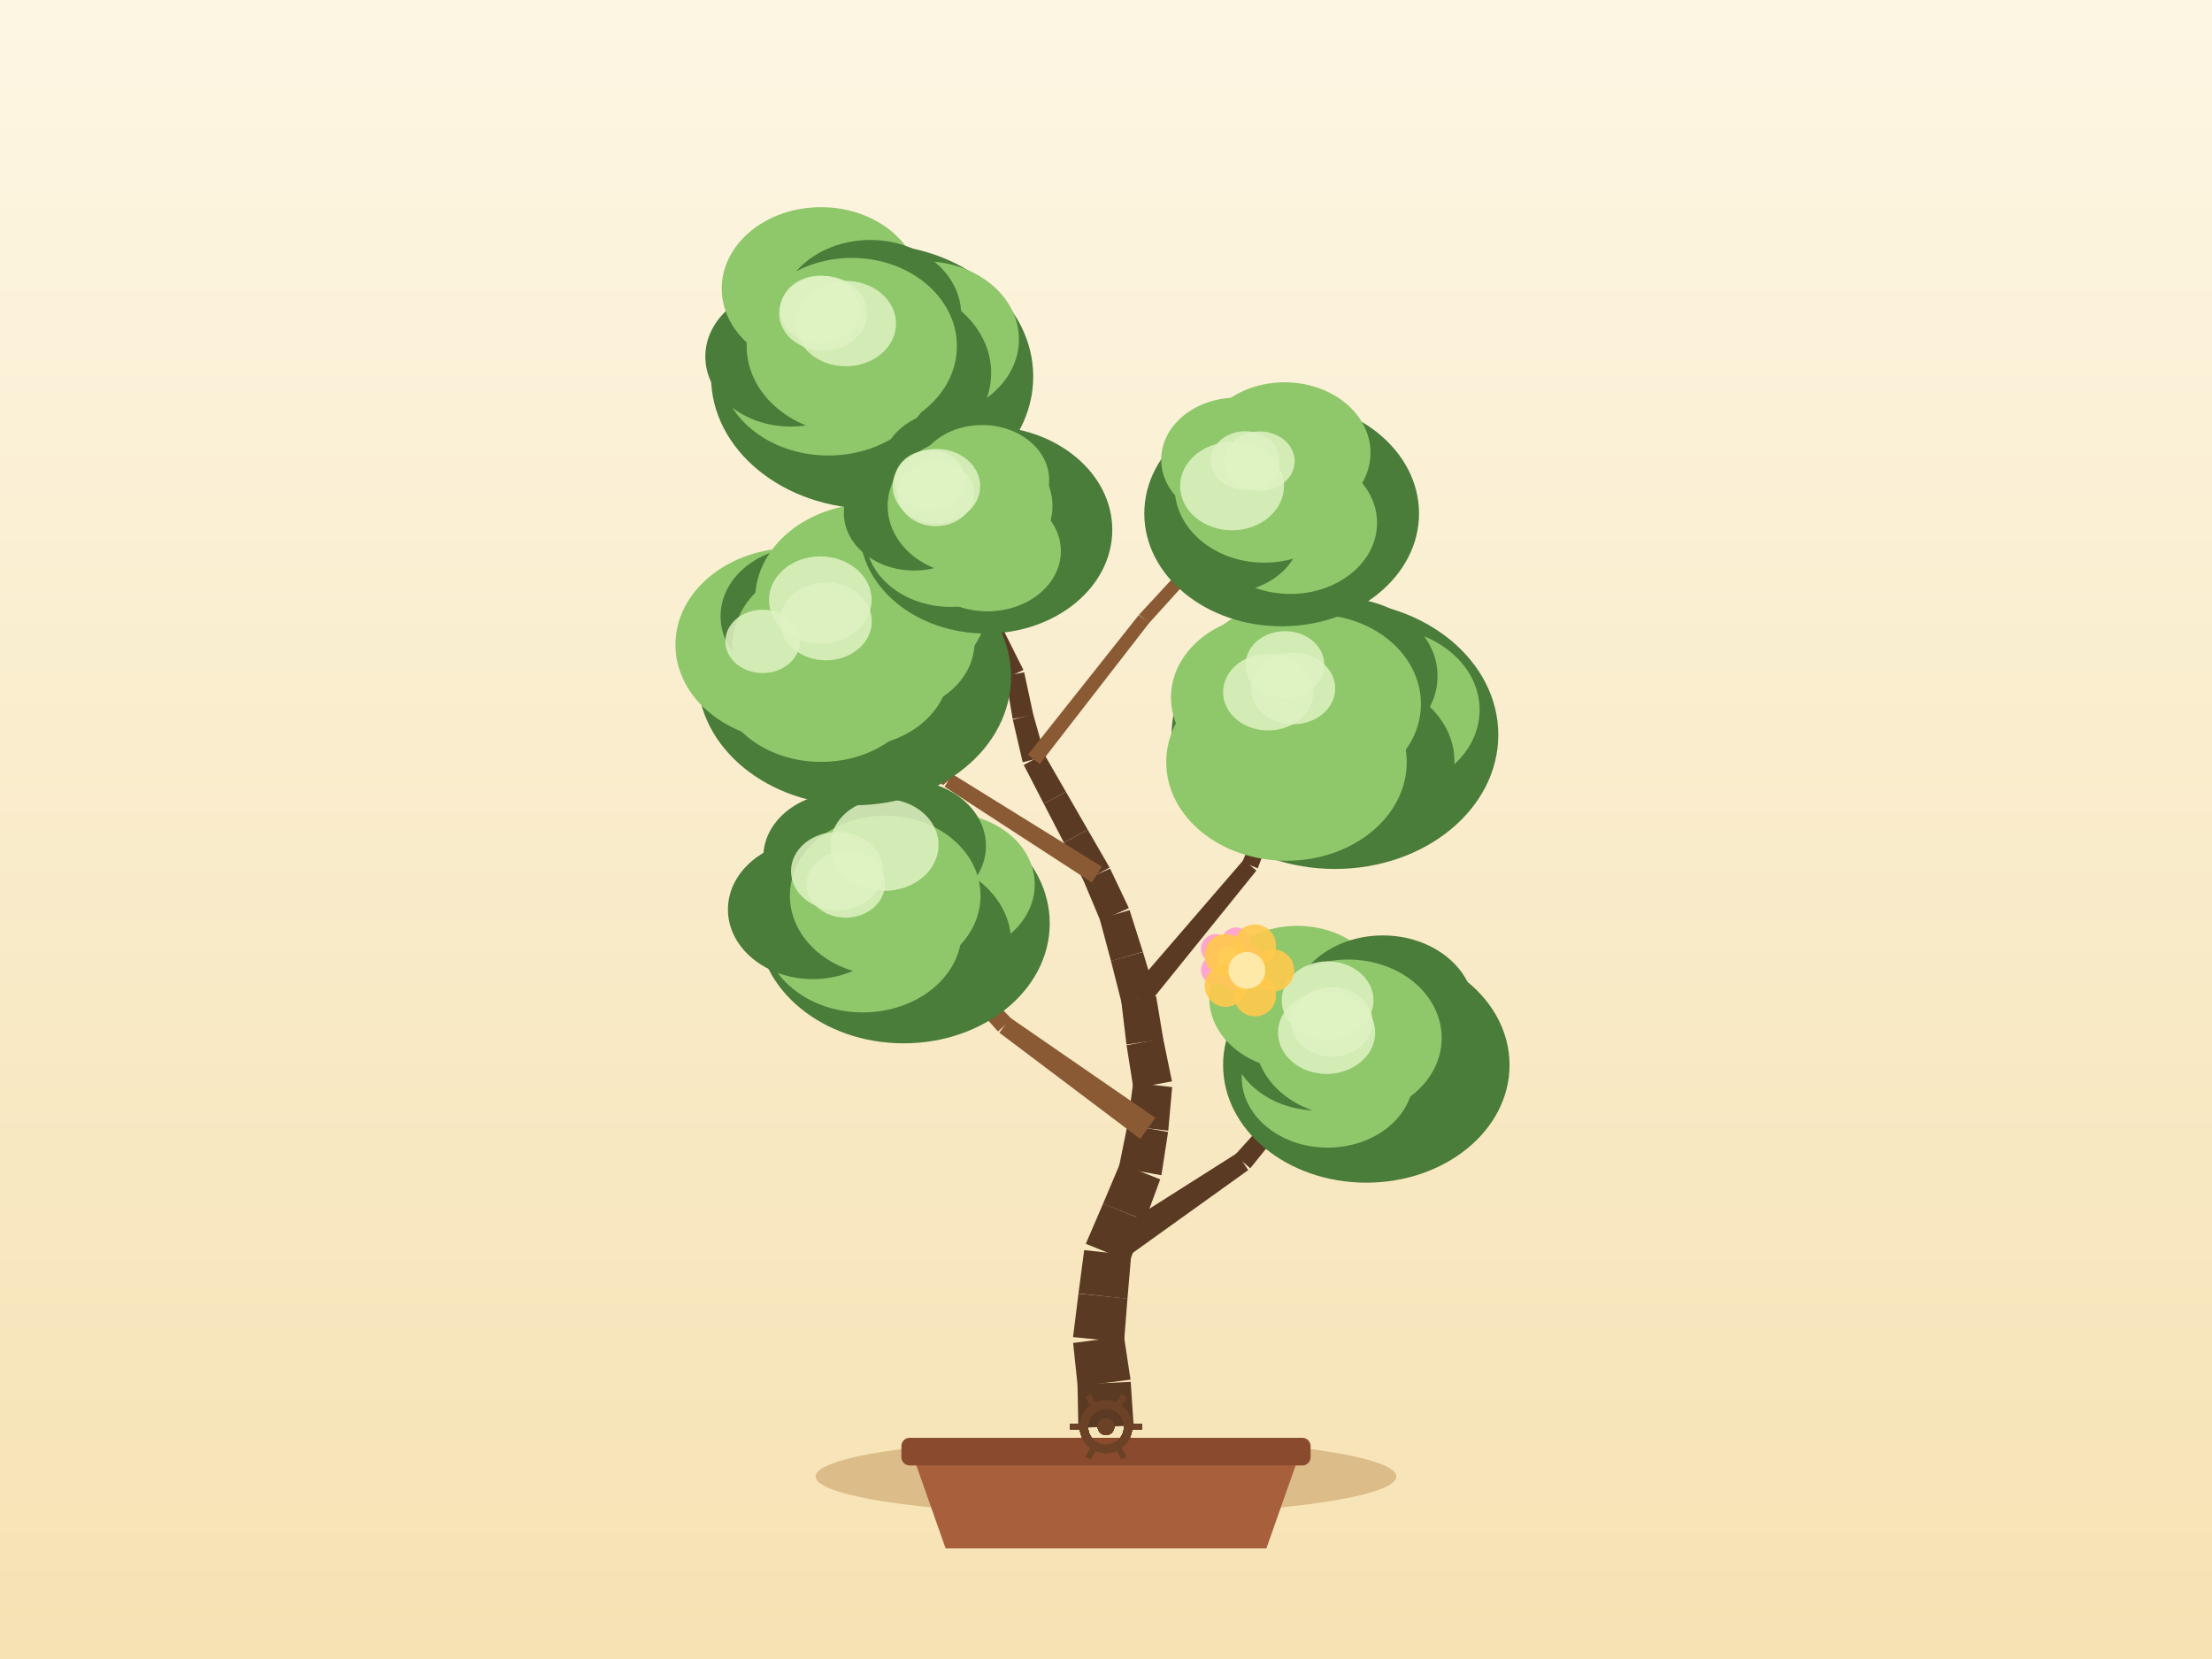
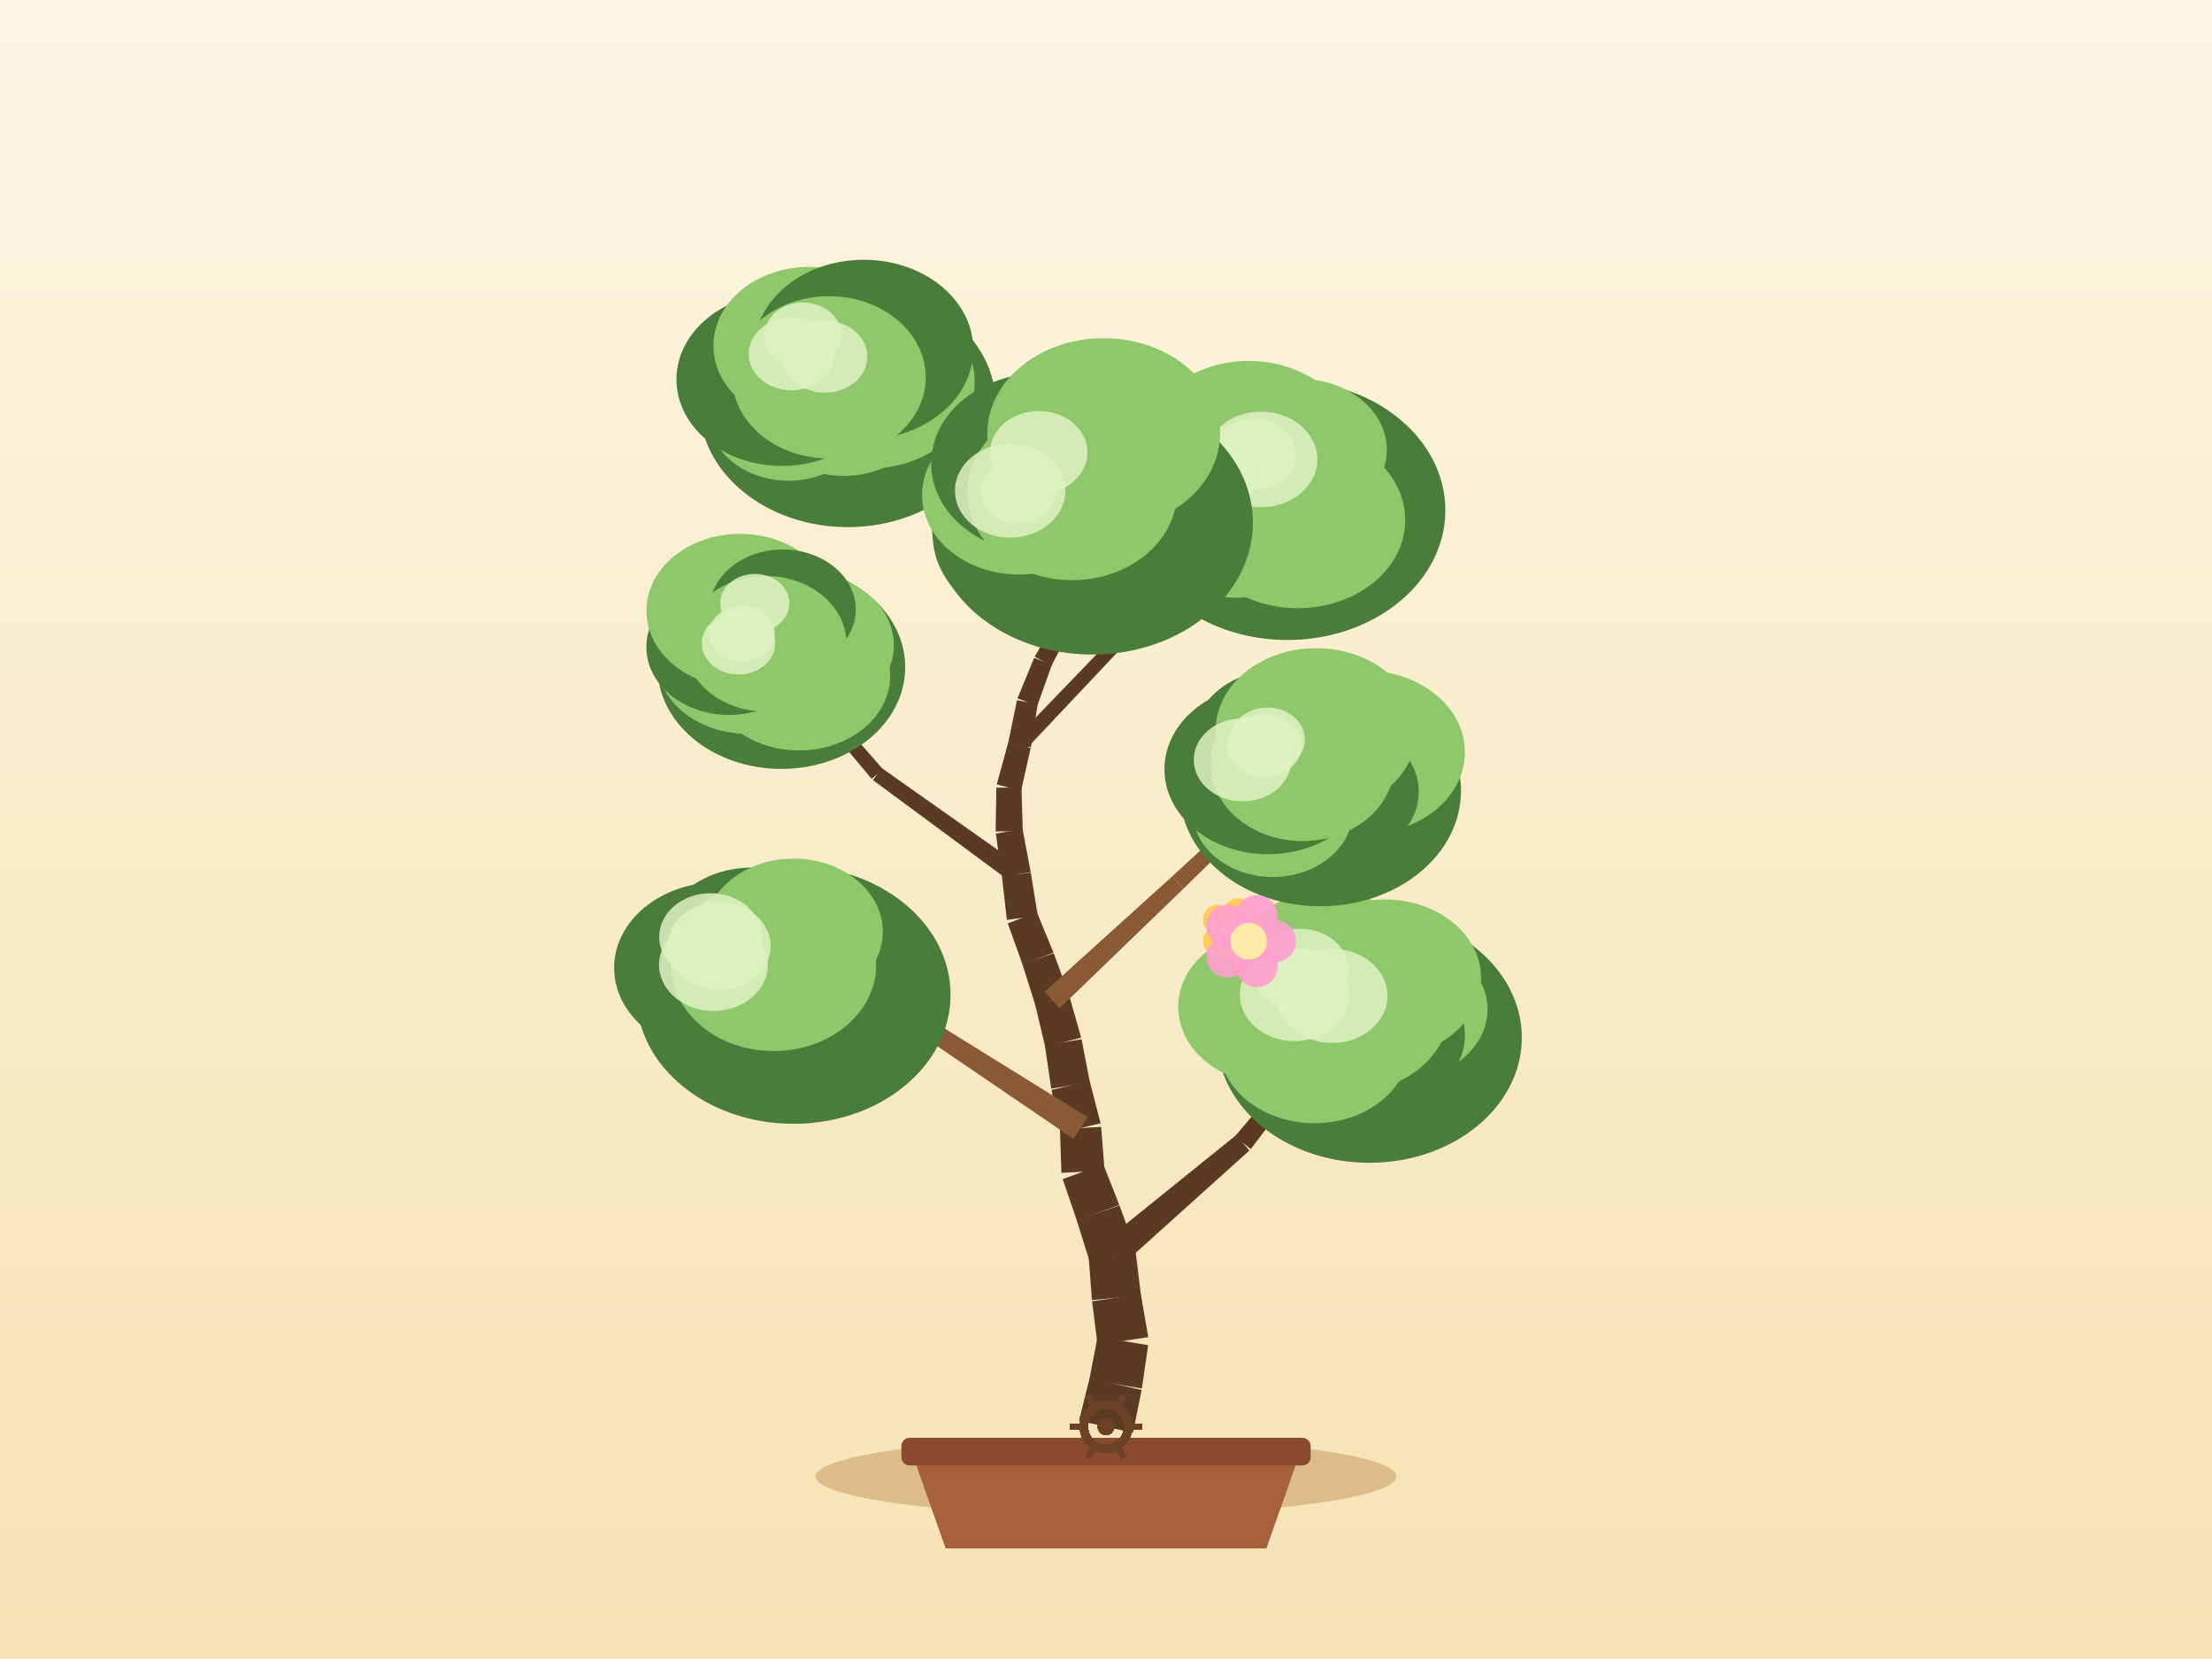
<svg xmlns="http://www.w3.org/2000/svg" width="800" height="600" viewBox="0 0 800 600">
  <defs>
    <linearGradient id="sky" x1="0" y1="0" x2="0" y2="1">
      <stop offset="0" stop-color="#fdf6e3" />
      <stop offset="1" stop-color="#f6e2b3" />
    </linearGradient>
  </defs>
  <rect x="0" y="0" width="800" height="600" fill="url(#sky)" />
  <ellipse cx="400" cy="534" rx="105" ry="14" fill="#c9a267" opacity="0.6" />
  <path d="M 330,526 L 342,560 L 458,560 L 470,526 Z" fill="#a85f3c" />
  <rect x="326" y="520" width="148" height="10" rx="3" fill="#8a4a2e" />
-   <path d="M 409.99,515.57 L 408.94,499.78 L 389.69,500.61 L 390.01,516.43 Z" fill="#5b3a24" />
-   <path d="M 408.87,498.97 L 406.5,483.33 L 388.11,485.69 L 389.76,501.42 Z" fill="#5b3a24" />
-   <path d="M 406.53,485.44 L 407.76,469.67 L 390.04,467.87 L 388.08,483.57 Z" fill="#5b3a24" />
-   <path d="M 407.76,469.73 L 409.1,453.97 L 392.11,452.12 L 390.04,467.81 Z" fill="#5b3a24" />
-   <path d="M 408.53,456.24 L 414.12,441.44 L 398.95,435.31 L 392.69,449.84 Z" fill="#5b3a24" />
-   <path d="M 414.14,441.38 L 419.61,426.53 L 405.07,420.79 L 398.92,435.37 Z" fill="#5b3a24" />
-   <path d="M 420.04,425.04 L 422.45,409.4 L 407.78,406.78 L 404.64,422.29 Z" fill="#5b3a24" />
-   <path d="M 422.52,408.92 L 423.93,393.16 L 409.84,391.58 L 407.71,407.26 Z" fill="#5b3a24" />
-   <path d="M 423.86,391.1 L 420.67,375.6 L 407.44,378.01 L 409.91,393.64 Z" fill="#5b3a24" />
-   <path d="M 420.72,375.86 L 418.12,360.25 L 405.52,362.05 L 407.4,377.76 Z" fill="#5b3a24" />
-   <path d="M 417.95,359.44 L 413.35,344.3 L 401.79,347.53 L 405.69,362.86 Z" fill="#5b3a24" />
-   <path d="M 413.33,344.23 L 408.53,329.15 L 397.71,332.32 L 401.81,347.6 Z" fill="#5b3a24" />
-   <path d="M 408.27,328.43 L 401.48,314.14 L 391.85,318.44 L 397.97,333.03 Z" fill="#5b3a24" />
-   <path d="M 401.3,313.76 L 393.39,300.06 L 384.78,304.76 L 392.04,318.82 Z" fill="#5b3a24" />
-   <path d="M 393.39,300.06 L 385.49,286.35 L 377.51,290.71 L 384.78,304.76 Z" fill="#5b3a24" />
-   <path d="M 385.49,286.35 L 377.59,272.64 L 370.25,276.65 L 377.51,290.71 Z" fill="#5b3a24" />
-   <path d="M 377.97,273.61 L 373.69,258.37 L 366.29,260.27 L 369.87,275.68 Z" fill="#5b3a24" />
-   <path d="M 373.74,258.6 L 370.41,243.14 L 363.62,244.44 L 366.24,260.04 Z" fill="#5b3a24" />
-   <path d="M 370.14,242.31 L 363.05,228.16 L 357.46,230.8 L 363.89,245.26 Z" fill="#5b3a24" />
-   <path d="M 363.29,228.9 L 359.95,213.44 L 354.6,214.46 L 357.22,230.07 Z" fill="#5b3a24" />
-   <path d="M 359.95,213.44 L 356.63,197.97 L 351.99,198.86 L 354.6,214.46 Z" fill="#5b3a24" />
-   <path d="M 356.61,197.89 L 352.79,182.54 L 348.89,183.42 L 352,198.93 Z" fill="#5b3a24" />
-   <path d="M 403.6,457.48 L 451.44,423.18 L 447.33,417.09 L 397.62,448.61 Z" fill="#5b3a24" />
-   <path d="M 452.18,422.52 L 489.12,376.69 L 486.08,374.09 L 446.6,417.75 Z" fill="#5b3a24" />
-   <path d="M 417.86,404.29 L 365.36,368.08 L 361.44,373.5 L 412.37,411.89 Z" fill="#8a5a34" />
-   <path d="M 365.86,368.52 L 321.62,322.58 L 318.68,325.29 L 360.94,373.06 Z" fill="#8a5a34" />
-   <path d="M 414.92,363.73 L 454.4,314.86 L 449.76,310.99 L 408.72,358.56 Z" fill="#5b3a24" />
-   <path d="M 454.88,314.04 L 477.2,255.31 L 473.48,253.83 L 449.28,311.8 Z" fill="#5b3a24" />
-   <path d="M 398.48,313.44 L 344.49,279.99 L 341.61,284.53 L 394.86,319.15 Z" fill="#8a5a34" />
-   <path d="M 345.1,280.52 L 303.35,232.66 L 300.31,235.26 L 341,284.01 Z" fill="#8a5a34" />
-   <path d="M 376.06,276.33 L 415.58,225.34 L 411.86,222.43 L 371.77,272.96 Z" fill="#8a5a34" />
-   <path d="M 415.46,225.48 L 458.73,177.65 L 455.78,174.95 L 411.97,222.29 Z" fill="#8a5a34" />
-   <path d="M 361.94,228.27 L 327.34,180.37 L 324.04,182.75 L 358.58,230.7 Z" fill="#8a5a34" />
-   <path d="M 327.63,180.96 L 309.97,124.57 L 306.15,125.76 L 323.74,182.17 Z" fill="#8a5a34" />
-   <ellipse cx="494.15" cy="385.2" rx="51.8" ry="42.53" fill="#4a7c3a" />
-   <ellipse cx="503.46" cy="372.52" rx="28.36" ry="23.26" fill="#4a7c3a" />
-   <ellipse cx="496.73" cy="388.29" rx="31.62" ry="25.92" fill="#4a7c3a" />
-   <ellipse cx="480.16" cy="389.57" rx="31.08" ry="25.49" fill="#8fc76b" />
-   <ellipse cx="476.7" cy="375.69" rx="31.65" ry="25.95" fill="#4a7c3a" />
-   <ellipse cx="469.12" cy="360.91" rx="31.78" ry="26.06" fill="#8fc76b" />
-   <ellipse cx="500.1" cy="365.49" rx="33.15" ry="27.18" fill="#4a7c3a" />
-   <ellipse cx="487.6" cy="375.39" rx="33.81" ry="28.36" fill="#8fc76b" />
-   <ellipse cx="479.79" cy="373.46" rx="17.57" ry="14.94" fill="#dff2c2" opacity="0.85" />
-   <ellipse cx="480.15" cy="361.79" rx="16.6" ry="14.11" fill="#dff2c2" opacity="0.85" />
-   <ellipse cx="481.68" cy="369.6" rx="14.75" ry="12.53" fill="#dff2c2" opacity="0.85" />
-   <ellipse cx="326.82" cy="333.95" rx="52.83" ry="43.38" fill="#4a7c3a" />
-   <ellipse cx="342.84" cy="319.88" rx="31.39" ry="25.74" fill="#8fc76b" />
-   <ellipse cx="328.18" cy="340.87" rx="37.53" ry="30.78" fill="#4a7c3a" />
-   <ellipse cx="312.02" cy="336.79" rx="35.81" ry="29.37" fill="#8fc76b" />
-   <ellipse cx="293.97" cy="328.93" rx="30.7" ry="25.18" fill="#4a7c3a" />
-   <ellipse cx="304.52" cy="309.98" rx="28.46" ry="23.33" fill="#4a7c3a" />
-   <ellipse cx="327.54" cy="305.92" rx="29.04" ry="23.81" fill="#4a7c3a" />
-   <ellipse cx="320.15" cy="323.94" rx="34.48" ry="28.92" fill="#8fc76b" />
-   <ellipse cx="319.91" cy="305.58" rx="19.53" ry="16.6" fill="#dff2c2" opacity="0.85" />
-   <ellipse cx="302.74" cy="315.05" rx="16.66" ry="14.16" fill="#dff2c2" opacity="0.85" />
-   <ellipse cx="305.85" cy="319.86" rx="14.14" ry="12.02" fill="#dff2c2" opacity="0.85" />
-   <ellipse cx="482.8" cy="265.76" rx="59.08" ry="48.51" fill="#4a7c3a" />
-   <ellipse cx="498.91" cy="256.71" rx="36.22" ry="29.7" fill="#8fc76b" />
-   <ellipse cx="489.01" cy="275.37" rx="37.01" ry="30.34" fill="#4a7c3a" />
-   <ellipse cx="465.28" cy="275.64" rx="43.49" ry="35.66" fill="#8fc76b" />
-   <ellipse cx="460.26" cy="252.27" rx="36.76" ry="30.14" fill="#8fc76b" />
-   <ellipse cx="467.38" cy="247.14" rx="35.91" ry="29.44" fill="#8fc76b" />
-   <ellipse cx="485.51" cy="244.53" rx="34.4" ry="28.21" fill="#4a7c3a" />
-   <ellipse cx="475.34" cy="254.57" rx="38.56" ry="32.34" fill="#8fc76b" />
-   <ellipse cx="464.72" cy="240.37" rx="14.23" ry="12.1" fill="#dff2c2" opacity="0.85" />
-   <ellipse cx="458.66" cy="250.31" rx="16.32" ry="13.87" fill="#dff2c2" opacity="0.85" />
-   <ellipse cx="467.67" cy="249" rx="15.23" ry="12.95" fill="#dff2c2" opacity="0.85" />
-   <ellipse cx="308.99" cy="244.7" rx="56.67" ry="46.53" fill="#4a7c3a" />
-   <ellipse cx="321.41" cy="232.24" rx="31.04" ry="25.45" fill="#8fc76b" />
-   <ellipse cx="308.91" cy="241.8" rx="34.44" ry="28.24" fill="#8fc76b" />
-   <ellipse cx="296.96" cy="244.66" rx="37.67" ry="30.89" fill="#8fc76b" />
-   <ellipse cx="286.95" cy="233.16" rx="42.66" ry="34.98" fill="#8fc76b" />
-   <ellipse cx="291.33" cy="222.88" rx="30.73" ry="25.2" fill="#4a7c3a" />
-   <ellipse cx="315.37" cy="216.8" rx="42.28" ry="34.67" fill="#8fc76b" />
-   <ellipse cx="301.83" cy="233.96" rx="36.99" ry="31.02" fill="#8fc76b" />
-   <ellipse cx="298.72" cy="224.73" rx="16.58" ry="14.09" fill="#dff2c2" opacity="0.85" />
-   <ellipse cx="275.81" cy="231.96" rx="13.48" ry="11.46" fill="#dff2c2" opacity="0.85" />
-   <ellipse cx="296.68" cy="217" rx="18.56" ry="15.78" fill="#dff2c2" opacity="0.85" />
-   <ellipse cx="463.53" cy="185.71" rx="49.68" ry="40.79" fill="#4a7c3a" />
-   <ellipse cx="476.27" cy="179.54" rx="31.55" ry="25.87" fill="#4a7c3a" />
-   <ellipse cx="466.68" cy="189.1" rx="31.35" ry="25.71" fill="#8fc76b" />
-   <ellipse cx="443.39" cy="192.06" rx="27.18" ry="22.29" fill="#4a7c3a" />
-   <ellipse cx="446.66" cy="178.21" rx="28.65" ry="23.49" fill="#4a7c3a" />
-   <ellipse cx="447.32" cy="166.23" rx="27.35" ry="22.43" fill="#8fc76b" />
-   <ellipse cx="464.6" cy="163.75" rx="31.07" ry="25.48" fill="#8fc76b" />
-   <ellipse cx="457.26" cy="176.3" rx="32.42" ry="27.2" fill="#8fc76b" />
-   <ellipse cx="450.34" cy="166.56" rx="12.46" ry="10.59" fill="#dff2c2" opacity="0.85" />
-   <ellipse cx="445.59" cy="175.81" rx="18.78" ry="15.97" fill="#dff2c2" opacity="0.85" />
-   <ellipse cx="455.55" cy="166.82" rx="12.69" ry="10.79" fill="#dff2c2" opacity="0.85" />
-   <ellipse cx="315.42" cy="136.2" rx="58.26" ry="47.83" fill="#4a7c3a" />
-   <ellipse cx="334.04" cy="122.74" rx="34.48" ry="28.27" fill="#8fc76b" />
-   <ellipse cx="318.64" cy="134.9" rx="39.83" ry="32.66" fill="#4a7c3a" />
-   <ellipse cx="299.58" cy="132.67" rx="39.11" ry="32.07" fill="#8fc76b" />
-   <ellipse cx="285.93" cy="128.97" rx="30.84" ry="25.29" fill="#4a7c3a" />
-   <ellipse cx="296.92" cy="104.36" rx="35.89" ry="29.43" fill="#8fc76b" />
-   <ellipse cx="314.75" cy="113.76" rx="32.87" ry="26.96" fill="#4a7c3a" />
-   <ellipse cx="308.06" cy="125.17" rx="38.02" ry="31.89" fill="#8fc76b" />
-   <ellipse cx="297.67" cy="113.29" rx="15.89" ry="13.51" fill="#dff2c2" opacity="0.85" />
-   <ellipse cx="296.61" cy="111.95" rx="14.42" ry="12.26" fill="#dff2c2" opacity="0.85" />
-   <ellipse cx="305.9" cy="117.03" rx="18.16" ry="15.44" fill="#dff2c2" opacity="0.85" />
-   <ellipse cx="356.61" cy="191.63" rx="45.66" ry="37.49" fill="#4a7c3a" />
-   <ellipse cx="369.33" cy="186.36" rx="28.87" ry="23.67" fill="#4a7c3a" />
-   <ellipse cx="357.12" cy="199.32" rx="26.56" ry="21.78" fill="#8fc76b" />
-   <ellipse cx="343.89" cy="194.2" rx="30.86" ry="25.3" fill="#8fc76b" />
-   <ellipse cx="330.59" cy="185.51" rx="25.4" ry="20.83" fill="#4a7c3a" />
-   <ellipse cx="343.83" cy="168.96" rx="24.89" ry="20.41" fill="#4a7c3a" />
-   <ellipse cx="355.2" cy="173.6" rx="24.25" ry="19.88" fill="#8fc76b" />
-   <ellipse cx="350.84" cy="182.98" rx="29.8" ry="25" fill="#8fc76b" />
-   <ellipse cx="336.37" cy="173.66" rx="12.78" ry="10.86" fill="#dff2c2" opacity="0.85" />
-   <ellipse cx="338.67" cy="175.83" rx="15.83" ry="13.46" fill="#dff2c2" opacity="0.85" />
-   <ellipse cx="338.44" cy="178.51" rx="13.87" ry="11.79" fill="#dff2c2" opacity="0.85" />
+   <path d="M 409.76,518.2 L 412.88,502.69 L 394.07,498.45 L 390.24,513.8 Z" fill="#5b3a24" />
+   <path d="M 412.98,502.17 L 415.25,486.51 L 396.96,483.43 L 393.97,498.97 Z" fill="#5b3a24" />
+   <path d="M 415.28,483.6 L 412.59,468.01 L 394.96,470.64 L 396.94,486.34 Z" fill="#5b3a24" />
+   <path d="M 412.64,468.45 L 410.72,452.74 L 393.72,454.42 L 394.91,470.2 Z" fill="#5b3a24" />
+   <path d="M 410.31,450.83 L 404.87,435.97 L 389.38,441.24 L 394.13,456.33 Z" fill="#5b3a24" />
+   <path d="M 404.81,435.79 L 399.02,421.06 L 384.34,426.45 L 389.45,441.43 Z" fill="#5b3a24" />
+   <path d="M 399.49,423.32 L 398.24,407.55 L 383.35,408.38 L 383.87,424.19 Z" fill="#5b3a24" />
+   <path d="M 398.05,406.26 L 394.08,390.94 L 380.27,394.19 L 383.54,409.67 Z" fill="#5b3a24" />
+   <path d="M 394.17,391.38 L 391.16,375.84 L 377.89,378.1 L 380.19,393.75 Z" fill="#5b3a24" />
+   <path d="M 391.03,375.27 L 386.68,360.06 L 374.37,363.27 L 378.02,378.67 Z" fill="#5b3a24" />
+   <path d="M 386.55,359.61 L 381.1,344.76 L 369.74,348.63 L 374.5,363.72 Z" fill="#5b3a24" />
+   <path d="M 381.02,344.54 L 375,329.91 L 364.48,333.96 L 369.82,348.85 Z" fill="#5b3a24" />
+   <path d="M 375.32,331.16 L 372.79,315.54 L 362.35,316.99 L 364.16,332.7 Z" fill="#5b3a24" />
+   <path d="M 372.77,315.4 L 369.83,299.86 L 360.15,301.46 L 362.37,317.12 Z" fill="#5b3a24" />
+   <path d="M 369.9,300.63 L 369.43,284.81 L 360.34,284.87 L 360.08,300.69 Z" fill="#5b3a24" />
+   <path d="M 369.3,285.94 L 372.77,270.5 L 364.65,268.48 L 360.48,283.74 Z" fill="#5b3a24" />
+   <path d="M 372.82,270.24 L 375.31,254.62 L 367.8,253.24 L 364.6,268.74 Z" fill="#5b3a24" />
+   <path d="M 375.12,255.3 L 380.45,240.41 L 374.01,237.93 L 367.99,252.56 Z" fill="#5b3a24" />
+   <path d="M 380.26,240.82 L 387.53,226.77 L 382.1,223.8 L 374.2,237.51 Z" fill="#5b3a24" />
+   <path d="M 387.88,225.66 L 389.45,209.92 L 384.04,209.25 L 381.75,224.91 Z" fill="#5b3a24" />
+   <path d="M 389.46,209.86 L 390.69,194.08 L 385.98,193.61 L 384.03,209.31 Z" fill="#5b3a24" />
+   <path d="M 390.7,193.75 L 389.73,177.96 L 385.73,178.12 L 385.97,193.94 Z" fill="#5b3a24" />
+   <path d="M 405.69,457.65 L 451.86,416.1 L 447.1,410.51 L 398.75,449.52 Z" fill="#5b3a24" />
+   <path d="M 452.35,415.6 L 489.84,366.07 L 486.72,363.57 L 446.61,411.01 Z" fill="#5b3a24" />
+   <path d="M 393.35,404.03 L 339.74,370.78 L 336.09,376.39 L 388.24,411.9 Z" fill="#8a5a34" />
+   <path d="M 339.21,370.5 L 280.59,347.19 L 279.03,350.88 L 336.61,376.66 Z" fill="#8a5a34" />
+   <path d="M 383.28,364.61 L 428.04,321.39 L 423.92,316.98 L 377.77,358.72 Z" fill="#8a5a34" />
+   <path d="M 428.06,321.37 L 472.47,277.79 L 469.72,274.89 L 423.9,316.99 Z" fill="#8a5a34" />
+   <path d="M 369.55,313.52 L 318.86,277.76 L 315.7,282.12 L 365.59,319 Z" fill="#5b3a24" />
+   <path d="M 319.32,278.19 L 278.45,231.52 L 275.41,234.12 L 315.24,281.69 Z" fill="#5b3a24" />
+   <path d="M 370.68,271.37 L 415.69,223.65 L 412.27,220.39 L 366.74,267.61 Z" fill="#5b3a24" />
+   <path d="M 415.72,223.62 L 459.87,175.09 L 456.92,172.38 L 412.24,220.42 Z" fill="#5b3a24" />
+   <path d="M 386.53,224.13 L 351.71,172.36 L 348.33,174.63 L 383.09,226.44 Z" fill="#8a5a34" />
+   <path d="M 351.23,171.86 L 301,134.85 L 298.63,138.07 L 348.81,175.13 Z" fill="#8a5a34" />
+   <ellipse cx="495.24" cy="375.27" rx="55.14" ry="45.27" fill="#4a7c3a" />
+   <ellipse cx="507.14" cy="365.02" rx="30.85" ry="25.3" fill="#8fc76b" />
+   <ellipse cx="498.59" cy="374.43" rx="31.23" ry="25.61" fill="#4a7c3a" />
+   <ellipse cx="475.36" cy="377.86" rx="34.6" ry="28.37" fill="#8fc76b" />
+   <ellipse cx="460.22" cy="364.16" rx="34.1" ry="27.96" fill="#8fc76b" />
+   <ellipse cx="480.02" cy="347.95" rx="31.76" ry="26.04" fill="#8fc76b" />
+   <ellipse cx="500.93" cy="353.8" rx="34.73" ry="28.48" fill="#8fc76b" />
+   <ellipse cx="488.28" cy="364.82" rx="35.99" ry="30.18" fill="#8fc76b" />
+   <ellipse cx="481.76" cy="360.17" rx="20.04" ry="17.03" fill="#dff2c2" opacity="0.85" />
+   <ellipse cx="468.2" cy="359.72" rx="19.79" ry="16.82" fill="#dff2c2" opacity="0.85" />
+   <ellipse cx="470.27" cy="350.73" rx="17.44" ry="14.82" fill="#dff2c2" opacity="0.85" />
+   <ellipse cx="286.98" cy="359.8" rx="56.8" ry="46.64" fill="#4a7c3a" />
+   <ellipse cx="303.14" cy="347.91" rx="31.32" ry="25.69" fill="#4a7c3a" />
+   <ellipse cx="287.93" cy="360.99" rx="34.03" ry="27.9" fill="#4a7c3a" />
+   <ellipse cx="270.53" cy="362.22" rx="31.34" ry="25.7" fill="#4a7c3a" />
+   <ellipse cx="259.88" cy="350.04" rx="37.77" ry="30.97" fill="#4a7c3a" />
+   <ellipse cx="272.06" cy="341.29" rx="33.57" ry="27.53" fill="#4a7c3a" />
+   <ellipse cx="287.04" cy="336.97" rx="32.25" ry="26.45" fill="#8fc76b" />
+   <ellipse cx="279.81" cy="349.03" rx="37.07" ry="31.09" fill="#8fc76b" />
+   <ellipse cx="256.96" cy="338.83" rx="18.56" ry="15.78" fill="#dff2c2" opacity="0.85" />
+   <ellipse cx="258.03" cy="348.91" rx="19.68" ry="16.73" fill="#dff2c2" opacity="0.85" />
+   <ellipse cx="260.05" cy="342.17" rx="18.67" ry="15.87" fill="#dff2c2" opacity="0.85" />
+   <ellipse cx="477.52" cy="285.98" rx="50.88" ry="41.78" fill="#4a7c3a" />
+   <ellipse cx="493.88" cy="272.05" rx="35.92" ry="29.46" fill="#8fc76b" />
+   <ellipse cx="482.78" cy="286.36" rx="30.33" ry="24.87" fill="#4a7c3a" />
+   <ellipse cx="460.29" cy="293.43" rx="28.95" ry="23.74" fill="#8fc76b" />
+   <ellipse cx="458.61" cy="278.21" rx="37.47" ry="30.72" fill="#4a7c3a" />
+   <ellipse cx="461.34" cy="266.55" rx="29.28" ry="24.01" fill="#4a7c3a" />
+   <ellipse cx="476" cy="264.24" rx="36.35" ry="29.81" fill="#8fc76b" />
+   <ellipse cx="471.1" cy="276.34" rx="33.21" ry="27.85" fill="#8fc76b" />
+   <ellipse cx="457.25" cy="269.72" rx="13.43" ry="11.42" fill="#dff2c2" opacity="0.85" />
+   <ellipse cx="458.38" cy="267.43" rx="13.56" ry="11.53" fill="#dff2c2" opacity="0.85" />
+   <ellipse cx="449.41" cy="274.81" rx="17.66" ry="15.01" fill="#dff2c2" opacity="0.85" />
+   <ellipse cx="282.59" cy="241.3" rx="44.79" ry="36.78" fill="#4a7c3a" />
+   <ellipse cx="291.57" cy="233.35" rx="31.71" ry="26" fill="#8fc76b" />
+   <ellipse cx="289" cy="244.39" rx="32.96" ry="27.02" fill="#8fc76b" />
+   <ellipse cx="270.14" cy="238.63" rx="32.6" ry="26.73" fill="#8fc76b" />
+   <ellipse cx="263.68" cy="234.02" rx="29.92" ry="24.54" fill="#4a7c3a" />
+   <ellipse cx="267.67" cy="220.87" rx="33.88" ry="27.79" fill="#8fc76b" />
+   <ellipse cx="283.08" cy="220.4" rx="26.42" ry="21.66" fill="#4a7c3a" />
+   <ellipse cx="276.93" cy="232.82" rx="29.23" ry="24.52" fill="#8fc76b" />
+   <ellipse cx="268.33" cy="229.22" rx="11.9" ry="10.11" fill="#dff2c2" opacity="0.85" />
+   <ellipse cx="267.09" cy="232.68" rx="13.27" ry="11.28" fill="#dff2c2" opacity="0.85" />
+   <ellipse cx="272.98" cy="218.19" rx="12.5" ry="10.62" fill="#dff2c2" opacity="0.85" />
+   <ellipse cx="465.61" cy="184.56" rx="57.12" ry="46.9" fill="#4a7c3a" />
+   <ellipse cx="480.4" cy="172.72" rx="30.71" ry="25.19" fill="#4a7c3a" />
+   <ellipse cx="469.35" cy="188.09" rx="38.88" ry="31.88" fill="#8fc76b" />
+   <ellipse cx="447.08" cy="188.51" rx="33.73" ry="27.66" fill="#8fc76b" />
+   <ellipse cx="445.67" cy="173.77" rx="36.03" ry="29.55" fill="#8fc76b" />
+   <ellipse cx="451.6" cy="162.15" rx="38.53" ry="31.6" fill="#8fc76b" />
+   <ellipse cx="470.3" cy="162.71" rx="31.27" ry="25.64" fill="#8fc76b" />
+   <ellipse cx="458.39" cy="173.74" rx="37.28" ry="31.26" fill="#8fc76b" />
+   <ellipse cx="453.42" cy="164.36" rx="15.14" ry="12.87" fill="#dff2c2" opacity="0.85" />
+   <ellipse cx="456.1" cy="166.16" rx="20.33" ry="17.28" fill="#dff2c2" opacity="0.85" />
+   <ellipse cx="439.67" cy="171.39" rx="15.11" ry="12.84" fill="#dff2c2" opacity="0.85" />
+   <ellipse cx="306.59" cy="146.62" rx="53.61" ry="44.02" fill="#4a7c3a" />
+   <ellipse cx="314.33" cy="138.16" rx="38.18" ry="31.3" fill="#8fc76b" />
+   <ellipse cx="305.15" cy="146.98" rx="30.67" ry="25.15" fill="#8fc76b" />
+   <ellipse cx="285.17" cy="150.18" rx="28.87" ry="23.68" fill="#8fc76b" />
+   <ellipse cx="282.79" cy="137.21" rx="38.14" ry="31.28" fill="#4a7c3a" />
+   <ellipse cx="292.79" cy="125.02" rx="34.76" ry="28.51" fill="#8fc76b" />
+   <ellipse cx="312.38" cy="126.43" rx="39.62" ry="32.48" fill="#4a7c3a" />
+   <ellipse cx="299.82" cy="136.46" rx="34.99" ry="29.35" fill="#8fc76b" />
+   <ellipse cx="286.26" cy="128" rx="15.5" ry="13.17" fill="#dff2c2" opacity="0.85" />
+   <ellipse cx="290.4" cy="121.25" rx="13.94" ry="11.85" fill="#dff2c2" opacity="0.85" />
+   <ellipse cx="298.33" cy="128.97" rx="15.36" ry="13.05" fill="#dff2c2" opacity="0.85" />
+   <ellipse cx="395.06" cy="189.04" rx="58.08" ry="47.69" fill="#4a7c3a" />
+   <ellipse cx="406.58" cy="176.69" rx="37.43" ry="30.69" fill="#4a7c3a" />
+   <ellipse cx="404.07" cy="192.03" rx="34.18" ry="28.03" fill="#4a7c3a" />
+   <ellipse cx="378.52" cy="193.33" rx="41.2" ry="33.78" fill="#4a7c3a" />
+   <ellipse cx="368.58" cy="179.01" rx="35.1" ry="28.78" fill="#8fc76b" />
+   <ellipse cx="376.56" cy="167.59" rx="39.8" ry="32.64" fill="#4a7c3a" />
+   <ellipse cx="399.15" cy="156.83" rx="42.08" ry="34.51" fill="#8fc76b" />
+   <ellipse cx="387.73" cy="178.04" rx="37.91" ry="31.79" fill="#8fc76b" />
+   <ellipse cx="365.34" cy="177.47" rx="19.97" ry="16.97" fill="#dff2c2" opacity="0.85" />
+   <ellipse cx="368.23" cy="177.7" rx="13.54" ry="11.51" fill="#dff2c2" opacity="0.85" />
+   <ellipse cx="375.68" cy="163.64" rx="17.63" ry="14.99" fill="#dff2c2" opacity="0.85" />
  <g>
-     <circle cx="451.53" cy="346.96" r="5.26" fill="#ff9ecf" opacity="0.9" />
-     <circle cx="446.99" cy="353.21" r="5.26" fill="#ff9ecf" opacity="0.9" />
-     <circle cx="439.64" cy="350.82" r="5.26" fill="#ff9ecf" opacity="0.9" />
-     <circle cx="439.64" cy="343.09" r="5.26" fill="#ff9ecf" opacity="0.9" />
-     <circle cx="446.99" cy="340.7" r="5.26" fill="#ff9ecf" opacity="0.9" />
-     <circle cx="444.96" cy="346.96" r="4.6" fill="#ffe9a8" />
+     <circle cx="452.21" cy="336.39" r="5.26" fill="#ffc94d" opacity="0.9" />
+     <circle cx="447.67" cy="342.64" r="5.26" fill="#ffc94d" opacity="0.9" />
+     <circle cx="440.32" cy="340.25" r="5.26" fill="#ffc94d" opacity="0.9" />
+     <circle cx="440.32" cy="332.53" r="5.26" fill="#ffc94d" opacity="0.9" />
+     <circle cx="447.67" cy="330.14" r="5.26" fill="#ffc94d" opacity="0.9" />
+     <circle cx="445.63" cy="336.39" r="4.6" fill="#ffe9a8" />
  </g>
  <g>
-     <circle cx="460.46" cy="350.96" r="7.6" fill="#ffc94d" opacity="0.9" />
-     <circle cx="453.9" cy="360" r="7.6" fill="#ffc94d" opacity="0.9" />
-     <circle cx="443.28" cy="356.55" r="7.6" fill="#ffc94d" opacity="0.9" />
-     <circle cx="443.28" cy="345.38" r="7.6" fill="#ffc94d" opacity="0.9" />
-     <circle cx="453.9" cy="341.93" r="7.6" fill="#ffc94d" opacity="0.9" />
-     <circle cx="450.96" cy="350.96" r="6.65" fill="#ffe9a8" />
+     <circle cx="461.14" cy="340.39" r="7.6" fill="#ff9ecf" opacity="0.9" />
+     <circle cx="454.58" cy="349.43" r="7.6" fill="#ff9ecf" opacity="0.9" />
+     <circle cx="443.96" cy="345.98" r="7.6" fill="#ff9ecf" opacity="0.9" />
+     <circle cx="443.96" cy="334.81" r="7.6" fill="#ff9ecf" opacity="0.9" />
+     <circle cx="454.58" cy="331.36" r="7.6" fill="#ff9ecf" opacity="0.9" />
+     <circle cx="451.64" cy="340.39" r="6.65" fill="#ffe9a8" />
  </g>
  <line x1="409" y1="516" x2="413" y2="516" stroke="#6b4226" stroke-width="2" />
  <line x1="404.5" y1="523.79" x2="406.5" y2="527.26" stroke="#6b4226" stroke-width="2" />
  <line x1="395.5" y1="523.79" x2="393.5" y2="527.26" stroke="#6b4226" stroke-width="2" />
  <line x1="391" y1="516" x2="387" y2="516" stroke="#6b4226" stroke-width="2" />
  <line x1="395.5" y1="508.21" x2="393.5" y2="504.74" stroke="#6b4226" stroke-width="2" />
  <line x1="404.5" y1="508.21" x2="406.5" y2="504.74" stroke="#6b4226" stroke-width="2" />
  <circle cx="400" cy="516" r="8" fill="none" stroke="#6b4226" stroke-width="3" />
  <circle cx="400" cy="516" r="3" fill="#6b4226" />
  <line x1="409" y1="516" x2="413" y2="516" stroke="#6b4226" stroke-width="2" />
  <line x1="404.5" y1="523.79" x2="406.5" y2="527.26" stroke="#6b4226" stroke-width="2" />
  <line x1="395.5" y1="523.79" x2="393.5" y2="527.26" stroke="#6b4226" stroke-width="2" />
  <line x1="391" y1="516" x2="387" y2="516" stroke="#6b4226" stroke-width="2" />
  <line x1="395.5" y1="508.21" x2="393.5" y2="504.74" stroke="#6b4226" stroke-width="2" />
  <line x1="404.5" y1="508.21" x2="406.5" y2="504.74" stroke="#6b4226" stroke-width="2" />
  <circle cx="400" cy="516" r="8" fill="none" stroke="#6b4226" stroke-width="3" />
  <circle cx="400" cy="516" r="3" fill="#6b4226" />
  <line x1="409" y1="516" x2="413" y2="516" stroke="#6b4226" stroke-width="2" />
  <line x1="404.5" y1="523.79" x2="406.5" y2="527.26" stroke="#6b4226" stroke-width="2" />
  <line x1="395.5" y1="523.79" x2="393.5" y2="527.26" stroke="#6b4226" stroke-width="2" />
  <line x1="391" y1="516" x2="387" y2="516" stroke="#6b4226" stroke-width="2" />
  <line x1="395.5" y1="508.21" x2="393.5" y2="504.74" stroke="#6b4226" stroke-width="2" />
  <line x1="404.5" y1="508.21" x2="406.5" y2="504.74" stroke="#6b4226" stroke-width="2" />
  <circle cx="400" cy="516" r="8" fill="none" stroke="#6b4226" stroke-width="3" />
  <circle cx="400" cy="516" r="3" fill="#6b4226" />
  <line x1="409" y1="516" x2="413" y2="516" stroke="#6b4226" stroke-width="2" />
  <line x1="404.5" y1="523.79" x2="406.5" y2="527.26" stroke="#6b4226" stroke-width="2" />
  <line x1="395.5" y1="523.79" x2="393.5" y2="527.26" stroke="#6b4226" stroke-width="2" />
  <line x1="391" y1="516" x2="387" y2="516" stroke="#6b4226" stroke-width="2" />
  <line x1="395.5" y1="508.21" x2="393.5" y2="504.74" stroke="#6b4226" stroke-width="2" />
  <line x1="404.5" y1="508.21" x2="406.5" y2="504.74" stroke="#6b4226" stroke-width="2" />
  <circle cx="400" cy="516" r="8" fill="none" stroke="#6b4226" stroke-width="3" />
  <circle cx="400" cy="516" r="3" fill="#6b4226" />
  <line x1="409" y1="516" x2="413" y2="516" stroke="#6b4226" stroke-width="2" />
  <line x1="404.5" y1="523.79" x2="406.5" y2="527.26" stroke="#6b4226" stroke-width="2" />
  <line x1="395.5" y1="523.79" x2="393.5" y2="527.26" stroke="#6b4226" stroke-width="2" />
  <line x1="391" y1="516" x2="387" y2="516" stroke="#6b4226" stroke-width="2" />
  <line x1="395.5" y1="508.21" x2="393.5" y2="504.74" stroke="#6b4226" stroke-width="2" />
  <line x1="404.5" y1="508.21" x2="406.5" y2="504.74" stroke="#6b4226" stroke-width="2" />
  <circle cx="400" cy="516" r="8" fill="none" stroke="#6b4226" stroke-width="3" />
  <circle cx="400" cy="516" r="3" fill="#6b4226" />
  <line x1="409" y1="516" x2="413" y2="516" stroke="#6b4226" stroke-width="2" />
  <line x1="404.5" y1="523.79" x2="406.5" y2="527.26" stroke="#6b4226" stroke-width="2" />
  <line x1="395.5" y1="523.79" x2="393.5" y2="527.26" stroke="#6b4226" stroke-width="2" />
  <line x1="391" y1="516" x2="387" y2="516" stroke="#6b4226" stroke-width="2" />
  <line x1="395.5" y1="508.21" x2="393.5" y2="504.74" stroke="#6b4226" stroke-width="2" />
  <line x1="404.5" y1="508.21" x2="406.5" y2="504.74" stroke="#6b4226" stroke-width="2" />
  <circle cx="400" cy="516" r="8" fill="none" stroke="#6b4226" stroke-width="3" />
  <circle cx="400" cy="516" r="3" fill="#6b4226" />
  <line x1="409" y1="516" x2="413" y2="516" stroke="#6b4226" stroke-width="2" />
  <line x1="404.5" y1="523.79" x2="406.5" y2="527.26" stroke="#6b4226" stroke-width="2" />
  <line x1="395.5" y1="523.79" x2="393.5" y2="527.26" stroke="#6b4226" stroke-width="2" />
  <line x1="391" y1="516" x2="387" y2="516" stroke="#6b4226" stroke-width="2" />
  <line x1="395.5" y1="508.21" x2="393.5" y2="504.74" stroke="#6b4226" stroke-width="2" />
  <line x1="404.5" y1="508.21" x2="406.5" y2="504.74" stroke="#6b4226" stroke-width="2" />
  <circle cx="400" cy="516" r="8" fill="none" stroke="#6b4226" stroke-width="3" />
  <circle cx="400" cy="516" r="3" fill="#6b4226" />
  <line x1="409" y1="516" x2="413" y2="516" stroke="#6b4226" stroke-width="2" />
  <line x1="404.5" y1="523.79" x2="406.5" y2="527.26" stroke="#6b4226" stroke-width="2" />
  <line x1="395.5" y1="523.79" x2="393.5" y2="527.26" stroke="#6b4226" stroke-width="2" />
  <line x1="391" y1="516" x2="387" y2="516" stroke="#6b4226" stroke-width="2" />
  <line x1="395.5" y1="508.21" x2="393.5" y2="504.74" stroke="#6b4226" stroke-width="2" />
  <line x1="404.5" y1="508.21" x2="406.5" y2="504.74" stroke="#6b4226" stroke-width="2" />
  <circle cx="400" cy="516" r="8" fill="none" stroke="#6b4226" stroke-width="3" />
  <circle cx="400" cy="516" r="3" fill="#6b4226" />
  <line x1="409" y1="516" x2="413" y2="516" stroke="#6b4226" stroke-width="2" />
  <line x1="404.5" y1="523.79" x2="406.5" y2="527.26" stroke="#6b4226" stroke-width="2" />
  <line x1="395.5" y1="523.79" x2="393.5" y2="527.26" stroke="#6b4226" stroke-width="2" />
  <line x1="391" y1="516" x2="387" y2="516" stroke="#6b4226" stroke-width="2" />
  <line x1="395.5" y1="508.21" x2="393.5" y2="504.74" stroke="#6b4226" stroke-width="2" />
  <line x1="404.5" y1="508.21" x2="406.5" y2="504.74" stroke="#6b4226" stroke-width="2" />
  <circle cx="400" cy="516" r="8" fill="none" stroke="#6b4226" stroke-width="3" />
  <circle cx="400" cy="516" r="3" fill="#6b4226" />
  <line x1="409" y1="516" x2="413" y2="516" stroke="#6b4226" stroke-width="2" />
  <line x1="404.5" y1="523.79" x2="406.5" y2="527.26" stroke="#6b4226" stroke-width="2" />
  <line x1="395.5" y1="523.79" x2="393.5" y2="527.26" stroke="#6b4226" stroke-width="2" />
  <line x1="391" y1="516" x2="387" y2="516" stroke="#6b4226" stroke-width="2" />
  <line x1="395.5" y1="508.21" x2="393.5" y2="504.74" stroke="#6b4226" stroke-width="2" />
  <line x1="404.5" y1="508.21" x2="406.5" y2="504.74" stroke="#6b4226" stroke-width="2" />
  <circle cx="400" cy="516" r="8" fill="none" stroke="#6b4226" stroke-width="3" />
  <circle cx="400" cy="516" r="3" fill="#6b4226" />
</svg>
